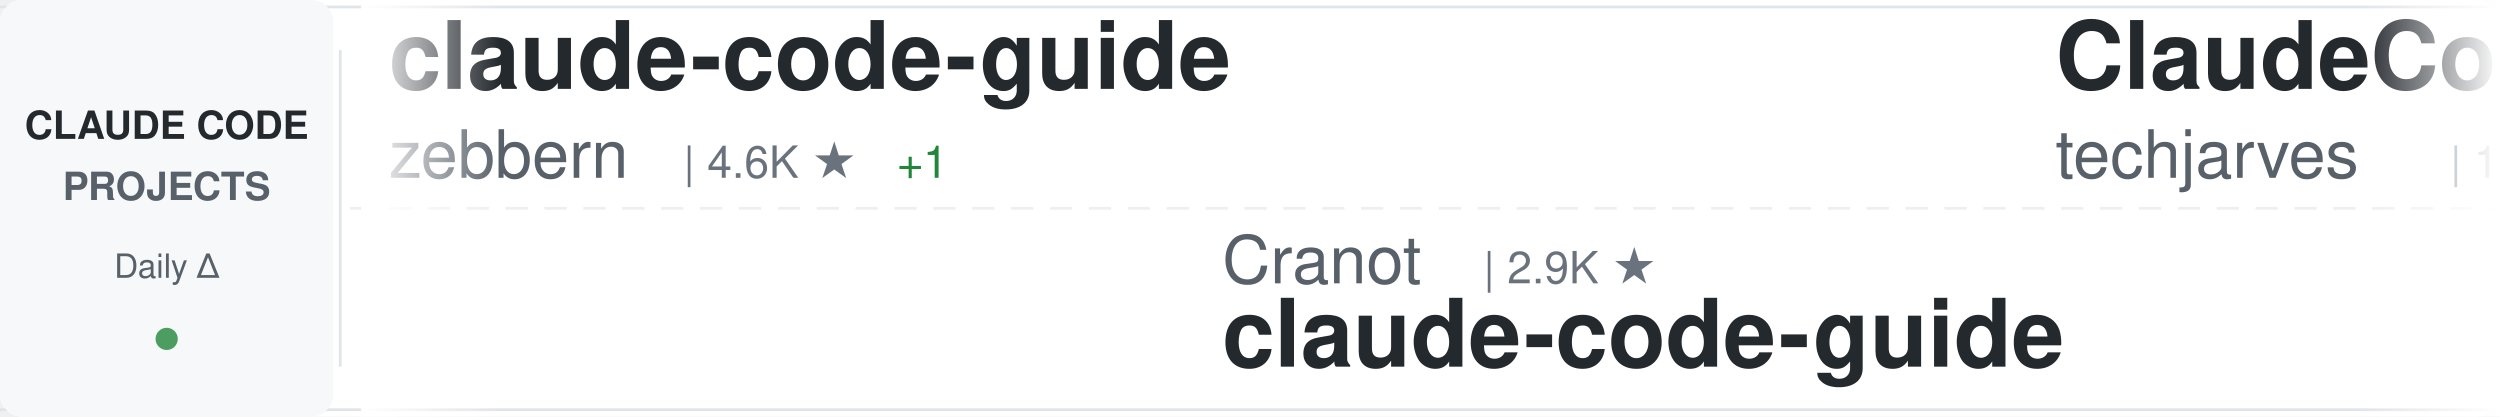
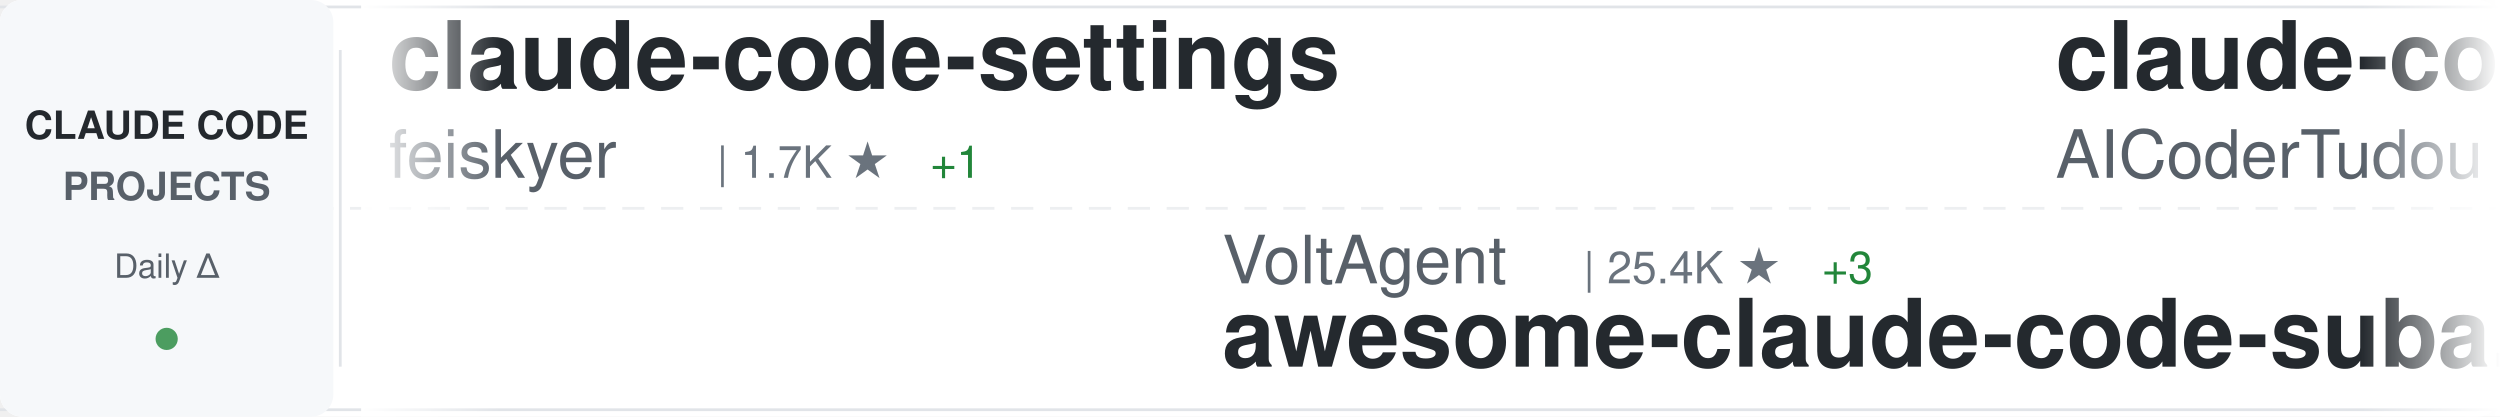
<svg xmlns="http://www.w3.org/2000/svg" width="900" height="150">
  <defs>
    <linearGradient id="awesomeLeftFade" x1="0%" y1="0%" x2="100%" y2="0%">
      <stop offset="0%" style="stop-color:#ffffff;stop-opacity:1" />
      <stop offset="100%" style="stop-color:#ffffff;stop-opacity:0" />
    </linearGradient>
    <linearGradient id="awesomeRightFade" x1="0%" y1="0%" x2="100%" y2="0%">
      <stop offset="0%" style="stop-color:#ffffff;stop-opacity:0" />
      <stop offset="100%" style="stop-color:#ffffff;stop-opacity:1" />
    </linearGradient>
  </defs>
  <rect width="900" height="150" fill="#ffffff" rx="8" />
  <rect x="0" y="2" width="900" height="1" fill="#e1e4e8" />
  <rect x="0" y="147" width="900" height="1" fill="#e1e4e8" />
  <line x1="0" y1="75" x2="900" y2="75" stroke="#e1e4e8" stroke-width="1" stroke-dasharray="8 6" opacity="0.6" />
  <rect x="0" y="0" width="120" height="150" fill="#f6f8fa" rx="8" />
  <text x="60" y="50" font-family="-apple-system, BlinkMacSystemFont, 'Segoe UI', Helvetica, Arial, sans-serif" font-size="14" font-weight="600" fill="#24292e" text-anchor="middle">CLAUDE CODE</text>
  <text x="60" y="72" font-family="-apple-system, BlinkMacSystemFont, 'Segoe UI', Helvetica, Arial, sans-serif" font-size="14" font-weight="600" fill="#586069" text-anchor="middle">PROJECTS</text>
  <text x="60" y="100" font-family="-apple-system, BlinkMacSystemFont, 'Segoe UI', Helvetica, Arial, sans-serif" font-size="12" font-weight="500" fill="#586069" text-anchor="middle">Daily Δ</text>
  <circle cx="60" cy="122" r="4" fill="#22863a" opacity="0.8" />
  <rect x="122" y="18" width="1" height="114" fill="#e1e4e8" />
  <clipPath id="awesomeTickerClip">
    <rect x="130" y="0" width="770" height="150" />
  </clipPath>
  <g clip-path="url(#awesomeTickerClip)">
    <g id="awesomeTickerItems">
      <animateTransform attributeName="transform" attributeType="XML" type="translate" from="0 0" to="-3000 0" dur="54s" repeatCount="indefinite" />
      <g transform="translate(0, 0)">
-         <text x="140" y="32" font-family="-apple-system, BlinkMacSystemFont, 'Segoe UI', Helvetica, Arial, sans-serif" font-size="34" font-weight="600" fill="#24292e">claude-code-guide</text>
-         <text x="140" y="64" font-family="-apple-system, BlinkMacSystemFont, 'Segoe UI', Helvetica, Arial, sans-serif" font-size="24" font-weight="400" fill="#586069">zebbern</text>
-         <text x="246" y="64" font-family="-apple-system, BlinkMacSystemFont, 'Segoe UI', Helvetica, Arial, sans-serif" font-size="16" font-weight="500" fill="#6a737d">| 4.6K ★</text>
-         <text x="323" y="64" font-family="-apple-system, BlinkMacSystemFont, 'Segoe UI', Helvetica, Arial, sans-serif" font-size="16" font-weight="500" fill="#22863a"> +1</text>
+         <text x="140" y="32" font-family="-apple-system, BlinkMacSystemFont, 'Segoe UI', Helvetica, Arial, sans-serif" font-size="34" font-weight="600" fill="#24292e">claude-code-settings</text>
+         <text x="140" y="64" font-family="-apple-system, BlinkMacSystemFont, 'Segoe UI', Helvetica, Arial, sans-serif" font-size="24" font-weight="400" fill="#586069">feiskyer</text>
+         <text x="258" y="64" font-family="-apple-system, BlinkMacSystemFont, 'Segoe UI', Helvetica, Arial, sans-serif" font-size="16" font-weight="500" fill="#6a737d">| 1.7K ★</text>
+         <text x="335" y="64" font-family="-apple-system, BlinkMacSystemFont, 'Segoe UI', Helvetica, Arial, sans-serif" font-size="16" font-weight="500" fill="#22863a"> +1</text>
      </g>
      <g transform="translate(300, 0)">
+         <text x="140" y="102" font-family="-apple-system, BlinkMacSystemFont, 'Segoe UI', Helvetica, Arial, sans-serif" font-size="24" font-weight="400" fill="#586069">VoltAgent</text>
+         <text x="270" y="102" font-family="-apple-system, BlinkMacSystemFont, 'Segoe UI', Helvetica, Arial, sans-serif" font-size="16" font-weight="500" fill="#6a737d">| 25.4K ★</text>
+         <text x="356" y="102" font-family="-apple-system, BlinkMacSystemFont, 'Segoe UI', Helvetica, Arial, sans-serif" font-size="16" font-weight="500" fill="#22863a"> +3</text>
+         <text x="140" y="132" font-family="-apple-system, BlinkMacSystemFont, 'Segoe UI', Helvetica, Arial, sans-serif" font-size="34" font-weight="600" fill="#24292e">awesome-claude-code-suba...</text>
+       </g>
+       <g transform="translate(600, 0)">
+         <text x="140" y="32" font-family="-apple-system, BlinkMacSystemFont, 'Segoe UI', Helvetica, Arial, sans-serif" font-size="34" font-weight="600" fill="#24292e">claude-code-tudou</text>
+         <text x="140" y="64" font-family="-apple-system, BlinkMacSystemFont, 'Segoe UI', Helvetica, Arial, sans-serif" font-size="24" font-weight="400" fill="#586069">AICoderTudou</text>
+         <text x="306" y="64" font-family="-apple-system, BlinkMacSystemFont, 'Segoe UI', Helvetica, Arial, sans-serif" font-size="16" font-weight="500" fill="#6a737d">| 494 ★</text>
+       </g>
+       <g transform="translate(900, 0)">
+         <text x="140" y="102" font-family="-apple-system, BlinkMacSystemFont, 'Segoe UI', Helvetica, Arial, sans-serif" font-size="24" font-weight="400" fill="#586069">wanshuiyin</text>
+         <text x="282" y="102" font-family="-apple-system, BlinkMacSystemFont, 'Segoe UI', Helvetica, Arial, sans-serif" font-size="16" font-weight="500" fill="#6a737d">| 16.7K ★</text>
+         <text x="368" y="102" font-family="-apple-system, BlinkMacSystemFont, 'Segoe UI', Helvetica, Arial, sans-serif" font-size="16" font-weight="500" fill="#22863a"> +7</text>
+         <text x="140" y="132" font-family="-apple-system, BlinkMacSystemFont, 'Segoe UI', Helvetica, Arial, sans-serif" font-size="34" font-weight="600" fill="#24292e">Auto-claude-code-researc...</text>
+       </g>
+       <g transform="translate(1200, 0)">
+         <text x="140" y="32" font-family="-apple-system, BlinkMacSystemFont, 'Segoe UI', Helvetica, Arial, sans-serif" font-size="34" font-weight="600" fill="#24292e">Claude-Code-Usage-Monito...</text>
+         <text x="140" y="64" font-family="-apple-system, BlinkMacSystemFont, 'Segoe UI', Helvetica, Arial, sans-serif" font-size="24" font-weight="400" fill="#586069">Maciek-roboblog</text>
+         <text x="342" y="64" font-family="-apple-system, BlinkMacSystemFont, 'Segoe UI', Helvetica, Arial, sans-serif" font-size="16" font-weight="500" fill="#6a737d">| 8.7K ★</text>
+       </g>
+       <g transform="translate(1500, 0)">
+         <text x="140" y="102" font-family="-apple-system, BlinkMacSystemFont, 'Segoe UI', Helvetica, Arial, sans-serif" font-size="24" font-weight="400" fill="#586069">kodu-ai</text>
+         <text x="246" y="102" font-family="-apple-system, BlinkMacSystemFont, 'Segoe UI', Helvetica, Arial, sans-serif" font-size="16" font-weight="500" fill="#6a737d">| 5.2K ★</text>
+         <text x="140" y="132" font-family="-apple-system, BlinkMacSystemFont, 'Segoe UI', Helvetica, Arial, sans-serif" font-size="34" font-weight="600" fill="#24292e">claude-coder</text>
+       </g>
+       <g transform="translate(1800, 0)">
+         <text x="140" y="32" font-family="-apple-system, BlinkMacSystemFont, 'Segoe UI', Helvetica, Arial, sans-serif" font-size="34" font-weight="600" fill="#24292e">learn-claude-code</text>
+         <text x="140" y="64" font-family="-apple-system, BlinkMacSystemFont, 'Segoe UI', Helvetica, Arial, sans-serif" font-size="24" font-weight="400" fill="#586069">shareAI-lab</text>
+         <text x="294" y="64" font-family="-apple-system, BlinkMacSystemFont, 'Segoe UI', Helvetica, Arial, sans-serif" font-size="16" font-weight="500" fill="#6a737d">| 77.7K ★</text>
+         <text x="380" y="64" font-family="-apple-system, BlinkMacSystemFont, 'Segoe UI', Helvetica, Arial, sans-serif" font-size="16" font-weight="500" fill="#22863a"> +15</text>
+       </g>
+       <g transform="translate(2100, 0)">
+         <text x="140" y="102" font-family="-apple-system, BlinkMacSystemFont, 'Segoe UI', Helvetica, Arial, sans-serif" font-size="24" font-weight="400" fill="#586069">ccplugins</text>
+         <text x="270" y="102" font-family="-apple-system, BlinkMacSystemFont, 'Segoe UI', Helvetica, Arial, sans-serif" font-size="16" font-weight="500" fill="#6a737d">| 954 ★</text>
+         <text x="140" y="132" font-family="-apple-system, BlinkMacSystemFont, 'Segoe UI', Helvetica, Arial, sans-serif" font-size="34" font-weight="600" fill="#24292e">awesome-claude-code-plug...</text>
+       </g>
+       <g transform="translate(2400, 0)">
+         <text x="140" y="32" font-family="-apple-system, BlinkMacSystemFont, 'Segoe UI', Helvetica, Arial, sans-serif" font-size="34" font-weight="600" fill="#24292e">andrej-karpathy-skills</text>
+         <text x="140" y="64" font-family="-apple-system, BlinkMacSystemFont, 'Segoe UI', Helvetica, Arial, sans-serif" font-size="24" font-weight="400" fill="#586069">multica-ai</text>
+         <text x="282" y="64" font-family="-apple-system, BlinkMacSystemFont, 'Segoe UI', Helvetica, Arial, sans-serif" font-size="16" font-weight="500" fill="#6a737d">| 215.5K ★</text>
+         <text x="377" y="64" font-family="-apple-system, BlinkMacSystemFont, 'Segoe UI', Helvetica, Arial, sans-serif" font-size="16" font-weight="500" fill="#22863a"> +54</text>
+       </g>
+       <g transform="translate(2700, 0)">
        <text x="140" y="102" font-family="-apple-system, BlinkMacSystemFont, 'Segoe UI', Helvetica, Arial, sans-serif" font-size="24" font-weight="400" fill="#586069">Cranot</text>
        <text x="234" y="102" font-family="-apple-system, BlinkMacSystemFont, 'Segoe UI', Helvetica, Arial, sans-serif" font-size="16" font-weight="500" fill="#6a737d">| 2.9K ★</text>
        <text x="140" y="132" font-family="-apple-system, BlinkMacSystemFont, 'Segoe UI', Helvetica, Arial, sans-serif" font-size="34" font-weight="600" fill="#24292e">claude-code-guide</text>
      </g>
-       <g transform="translate(600, 0)">
-         <text x="140" y="32" font-family="-apple-system, BlinkMacSystemFont, 'Segoe UI', Helvetica, Arial, sans-serif" font-size="34" font-weight="600" fill="#24292e">ClaudeCode-Portable</text>
-         <text x="140" y="64" font-family="-apple-system, BlinkMacSystemFont, 'Segoe UI', Helvetica, Arial, sans-serif" font-size="24" font-weight="400" fill="#586069">techjarves</text>
-         <text x="282" y="64" font-family="-apple-system, BlinkMacSystemFont, 'Segoe UI', Helvetica, Arial, sans-serif" font-size="16" font-weight="500" fill="#6a737d">| 1.5K ★</text>
-       </g>
-       <g transform="translate(900, 0)">
-         <text x="140" y="102" font-family="-apple-system, BlinkMacSystemFont, 'Segoe UI', Helvetica, Arial, sans-serif" font-size="24" font-weight="400" fill="#586069">VILA-Lab</text>
-         <text x="258" y="102" font-family="-apple-system, BlinkMacSystemFont, 'Segoe UI', Helvetica, Arial, sans-serif" font-size="16" font-weight="500" fill="#6a737d">| 2.1K ★</text>
-         <text x="335" y="102" font-family="-apple-system, BlinkMacSystemFont, 'Segoe UI', Helvetica, Arial, sans-serif" font-size="16" font-weight="500" fill="#22863a"> +1</text>
-         <text x="140" y="132" font-family="-apple-system, BlinkMacSystemFont, 'Segoe UI', Helvetica, Arial, sans-serif" font-size="34" font-weight="600" fill="#24292e">Dive-into-Claude-Code</text>
-       </g>
-       <g transform="translate(1200, 0)">
-         <text x="140" y="32" font-family="-apple-system, BlinkMacSystemFont, 'Segoe UI', Helvetica, Arial, sans-serif" font-size="34" font-weight="600" fill="#24292e">claude-code-local</text>
-         <text x="140" y="64" font-family="-apple-system, BlinkMacSystemFont, 'Segoe UI', Helvetica, Arial, sans-serif" font-size="24" font-weight="400" fill="#586069">nicedreamzapp</text>
-         <text x="318" y="64" font-family="-apple-system, BlinkMacSystemFont, 'Segoe UI', Helvetica, Arial, sans-serif" font-size="16" font-weight="500" fill="#6a737d">| 3.3K ★</text>
-         <text x="395" y="64" font-family="-apple-system, BlinkMacSystemFont, 'Segoe UI', Helvetica, Arial, sans-serif" font-size="16" font-weight="500" fill="#22863a"> +1</text>
-       </g>
-       <g transform="translate(1500, 0)">
-         <text x="140" y="102" font-family="-apple-system, BlinkMacSystemFont, 'Segoe UI', Helvetica, Arial, sans-serif" font-size="24" font-weight="400" fill="#586069">AICoderTudou</text>
-         <text x="306" y="102" font-family="-apple-system, BlinkMacSystemFont, 'Segoe UI', Helvetica, Arial, sans-serif" font-size="16" font-weight="500" fill="#6a737d">| 494 ★</text>
-         <text x="140" y="132" font-family="-apple-system, BlinkMacSystemFont, 'Segoe UI', Helvetica, Arial, sans-serif" font-size="34" font-weight="600" fill="#24292e">claude-code-tudou</text>
-       </g>
-       <g transform="translate(1800, 0)">
-         <text x="140" y="32" font-family="-apple-system, BlinkMacSystemFont, 'Segoe UI', Helvetica, Arial, sans-serif" font-size="34" font-weight="600" fill="#24292e">claude-code-analysis</text>
-         <text x="140" y="64" font-family="-apple-system, BlinkMacSystemFont, 'Segoe UI', Helvetica, Arial, sans-serif" font-size="24" font-weight="400" fill="#586069">liuup</text>
-         <text x="222" y="64" font-family="-apple-system, BlinkMacSystemFont, 'Segoe UI', Helvetica, Arial, sans-serif" font-size="16" font-weight="500" fill="#6a737d">| 4.0K ★</text>
-         <text x="299" y="64" font-family="-apple-system, BlinkMacSystemFont, 'Segoe UI', Helvetica, Arial, sans-serif" font-size="16" font-weight="500" fill="#22863a"> +1</text>
-       </g>
-       <g transform="translate(2100, 0)">
-         <text x="140" y="102" font-family="-apple-system, BlinkMacSystemFont, 'Segoe UI', Helvetica, Arial, sans-serif" font-size="24" font-weight="400" fill="#586069">Piebald-AI</text>
-         <text x="282" y="102" font-family="-apple-system, BlinkMacSystemFont, 'Segoe UI', Helvetica, Arial, sans-serif" font-size="16" font-weight="500" fill="#6a737d">| 12.8K ★</text>
-         <text x="368" y="102" font-family="-apple-system, BlinkMacSystemFont, 'Segoe UI', Helvetica, Arial, sans-serif" font-size="16" font-weight="500" fill="#22863a"> +2</text>
-         <text x="140" y="132" font-family="-apple-system, BlinkMacSystemFont, 'Segoe UI', Helvetica, Arial, sans-serif" font-size="34" font-weight="600" fill="#24292e">claude-code-system-promp...</text>
-       </g>
-       <g transform="translate(2400, 0)">
-         <text x="140" y="32" font-family="-apple-system, BlinkMacSystemFont, 'Segoe UI', Helvetica, Arial, sans-serif" font-size="34" font-weight="600" fill="#24292e">claude-code-source-code-...</text>
-         <text x="140" y="64" font-family="-apple-system, BlinkMacSystemFont, 'Segoe UI', Helvetica, Arial, sans-serif" font-size="24" font-weight="400" fill="#586069">ghuntley</text>
-         <text x="258" y="64" font-family="-apple-system, BlinkMacSystemFont, 'Segoe UI', Helvetica, Arial, sans-serif" font-size="16" font-weight="500" fill="#6a737d">| 992 ★</text>
-       </g>
-       <g transform="translate(2700, 0)">
-         <text x="140" y="102" font-family="-apple-system, BlinkMacSystemFont, 'Segoe UI', Helvetica, Arial, sans-serif" font-size="24" font-weight="400" fill="#586069">ding113</text>
-         <text x="246" y="102" font-family="-apple-system, BlinkMacSystemFont, 'Segoe UI', Helvetica, Arial, sans-serif" font-size="16" font-weight="500" fill="#6a737d">| 3.4K ★</text>
-         <text x="323" y="102" font-family="-apple-system, BlinkMacSystemFont, 'Segoe UI', Helvetica, Arial, sans-serif" font-size="16" font-weight="500" fill="#cb2431"> -1</text>
-         <text x="140" y="132" font-family="-apple-system, BlinkMacSystemFont, 'Segoe UI', Helvetica, Arial, sans-serif" font-size="34" font-weight="600" fill="#24292e">claude-code-hub</text>
-       </g>
      <g transform="translate(3000, 0)">
-         <text x="140" y="32" font-family="-apple-system, BlinkMacSystemFont, 'Segoe UI', Helvetica, Arial, sans-serif" font-size="34" font-weight="600" fill="#24292e">claude-code-guide</text>
-         <text x="140" y="64" font-family="-apple-system, BlinkMacSystemFont, 'Segoe UI', Helvetica, Arial, sans-serif" font-size="24" font-weight="400" fill="#586069">zebbern</text>
-         <text x="246" y="64" font-family="-apple-system, BlinkMacSystemFont, 'Segoe UI', Helvetica, Arial, sans-serif" font-size="16" font-weight="500" fill="#6a737d">| 4.6K ★</text>
-         <text x="323" y="64" font-family="-apple-system, BlinkMacSystemFont, 'Segoe UI', Helvetica, Arial, sans-serif" font-size="16" font-weight="500" fill="#22863a"> +1</text>
+         <text x="140" y="32" font-family="-apple-system, BlinkMacSystemFont, 'Segoe UI', Helvetica, Arial, sans-serif" font-size="34" font-weight="600" fill="#24292e">claude-code-settings</text>
+         <text x="140" y="64" font-family="-apple-system, BlinkMacSystemFont, 'Segoe UI', Helvetica, Arial, sans-serif" font-size="24" font-weight="400" fill="#586069">feiskyer</text>
+         <text x="258" y="64" font-family="-apple-system, BlinkMacSystemFont, 'Segoe UI', Helvetica, Arial, sans-serif" font-size="16" font-weight="500" fill="#6a737d">| 1.7K ★</text>
+         <text x="335" y="64" font-family="-apple-system, BlinkMacSystemFont, 'Segoe UI', Helvetica, Arial, sans-serif" font-size="16" font-weight="500" fill="#22863a"> +1</text>
      </g>
      <g transform="translate(3300, 0)">
-         <text x="140" y="102" font-family="-apple-system, BlinkMacSystemFont, 'Segoe UI', Helvetica, Arial, sans-serif" font-size="24" font-weight="400" fill="#586069">Cranot</text>
-         <text x="234" y="102" font-family="-apple-system, BlinkMacSystemFont, 'Segoe UI', Helvetica, Arial, sans-serif" font-size="16" font-weight="500" fill="#6a737d">| 2.9K ★</text>
-         <text x="140" y="132" font-family="-apple-system, BlinkMacSystemFont, 'Segoe UI', Helvetica, Arial, sans-serif" font-size="34" font-weight="600" fill="#24292e">claude-code-guide</text>
+         <text x="140" y="102" font-family="-apple-system, BlinkMacSystemFont, 'Segoe UI', Helvetica, Arial, sans-serif" font-size="24" font-weight="400" fill="#586069">VoltAgent</text>
+         <text x="270" y="102" font-family="-apple-system, BlinkMacSystemFont, 'Segoe UI', Helvetica, Arial, sans-serif" font-size="16" font-weight="500" fill="#6a737d">| 25.4K ★</text>
+         <text x="356" y="102" font-family="-apple-system, BlinkMacSystemFont, 'Segoe UI', Helvetica, Arial, sans-serif" font-size="16" font-weight="500" fill="#22863a"> +3</text>
+         <text x="140" y="132" font-family="-apple-system, BlinkMacSystemFont, 'Segoe UI', Helvetica, Arial, sans-serif" font-size="34" font-weight="600" fill="#24292e">awesome-claude-code-suba...</text>
      </g>
      <g transform="translate(3600, 0)">
-         <text x="140" y="32" font-family="-apple-system, BlinkMacSystemFont, 'Segoe UI', Helvetica, Arial, sans-serif" font-size="34" font-weight="600" fill="#24292e">ClaudeCode-Portable</text>
-         <text x="140" y="64" font-family="-apple-system, BlinkMacSystemFont, 'Segoe UI', Helvetica, Arial, sans-serif" font-size="24" font-weight="400" fill="#586069">techjarves</text>
-         <text x="282" y="64" font-family="-apple-system, BlinkMacSystemFont, 'Segoe UI', Helvetica, Arial, sans-serif" font-size="16" font-weight="500" fill="#6a737d">| 1.5K ★</text>
+         <text x="140" y="32" font-family="-apple-system, BlinkMacSystemFont, 'Segoe UI', Helvetica, Arial, sans-serif" font-size="34" font-weight="600" fill="#24292e">claude-code-tudou</text>
+         <text x="140" y="64" font-family="-apple-system, BlinkMacSystemFont, 'Segoe UI', Helvetica, Arial, sans-serif" font-size="24" font-weight="400" fill="#586069">AICoderTudou</text>
+         <text x="306" y="64" font-family="-apple-system, BlinkMacSystemFont, 'Segoe UI', Helvetica, Arial, sans-serif" font-size="16" font-weight="500" fill="#6a737d">| 494 ★</text>
      </g>
      <g transform="translate(3900, 0)">
-         <text x="140" y="102" font-family="-apple-system, BlinkMacSystemFont, 'Segoe UI', Helvetica, Arial, sans-serif" font-size="24" font-weight="400" fill="#586069">VILA-Lab</text>
-         <text x="258" y="102" font-family="-apple-system, BlinkMacSystemFont, 'Segoe UI', Helvetica, Arial, sans-serif" font-size="16" font-weight="500" fill="#6a737d">| 2.1K ★</text>
-         <text x="335" y="102" font-family="-apple-system, BlinkMacSystemFont, 'Segoe UI', Helvetica, Arial, sans-serif" font-size="16" font-weight="500" fill="#22863a"> +1</text>
-         <text x="140" y="132" font-family="-apple-system, BlinkMacSystemFont, 'Segoe UI', Helvetica, Arial, sans-serif" font-size="34" font-weight="600" fill="#24292e">Dive-into-Claude-Code</text>
+         <text x="140" y="102" font-family="-apple-system, BlinkMacSystemFont, 'Segoe UI', Helvetica, Arial, sans-serif" font-size="24" font-weight="400" fill="#586069">wanshuiyin</text>
+         <text x="282" y="102" font-family="-apple-system, BlinkMacSystemFont, 'Segoe UI', Helvetica, Arial, sans-serif" font-size="16" font-weight="500" fill="#6a737d">| 16.7K ★</text>
+         <text x="368" y="102" font-family="-apple-system, BlinkMacSystemFont, 'Segoe UI', Helvetica, Arial, sans-serif" font-size="16" font-weight="500" fill="#22863a"> +7</text>
+         <text x="140" y="132" font-family="-apple-system, BlinkMacSystemFont, 'Segoe UI', Helvetica, Arial, sans-serif" font-size="34" font-weight="600" fill="#24292e">Auto-claude-code-researc...</text>
      </g>
    </g>
  </g>
  <rect x="130" y="0" width="50" height="150" fill="url(#awesomeLeftFade)" />
  <rect x="850" y="0" width="50" height="150" fill="url(#awesomeRightFade)" />
</svg>
